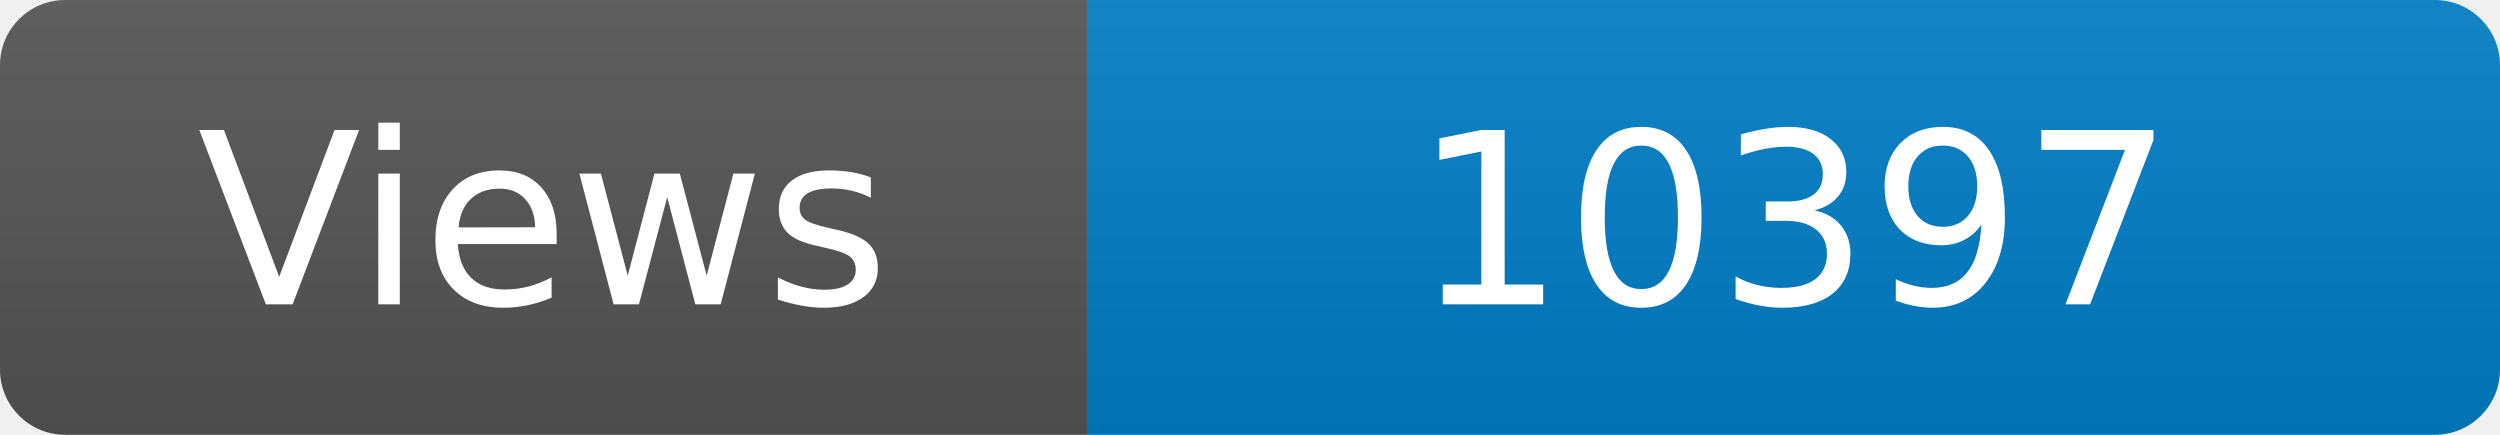
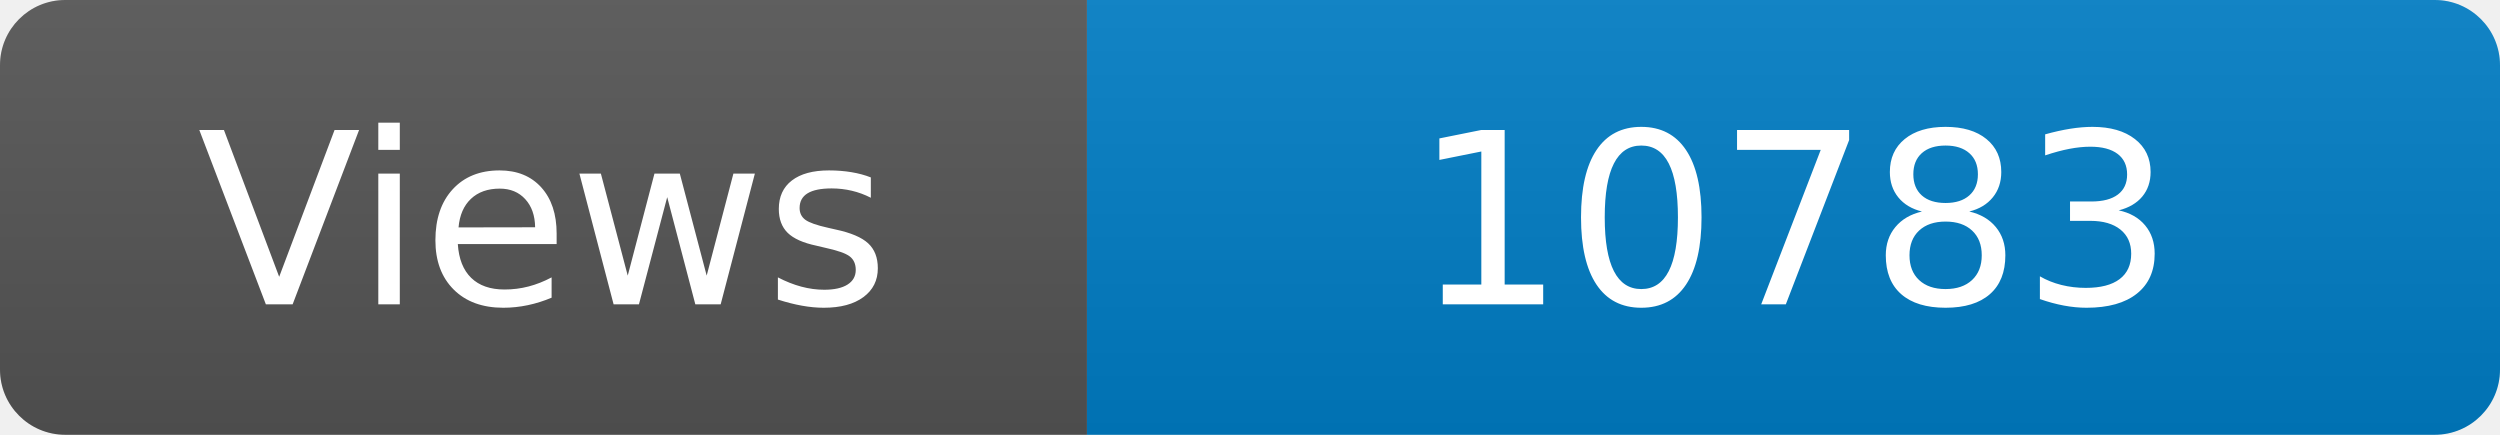
<svg xmlns="http://www.w3.org/2000/svg" width="115" height="20" role="img" aria-label="Maintained?: yes">
  <linearGradient id="s" x2="0" y2="100%">
    <stop offset="0" stop-color="#bbb" stop-opacity=".1" />
    <stop offset="1" stop-opacity=".1" />
  </linearGradient>
  <clipPath id="r">
    <rect width="115" height="20" rx="3" fill="#fff" />
  </clipPath>
  <g clip-path="url(#r)">
    <rect width="50" height="20" fill="#555" />
    <rect x="50" width="160" height="20" fill="#007ec6" />
    <rect width="115" height="20" fill="url(#s)" />
  </g>
  <g fill="#fff" text-anchor="middle" font-family="Verdana,Geneva,DejaVu Sans,sans-serif" font-size="110">
    <text x="250" y="140" transform="scale(.1)" fill="#fff">Views</text>
-     <text x="825" y="140" transform="scale(.1)" fill="#fff">10397</text>
+     <text x="825" y="140" transform="scale(.1)" fill="#fff">10783</text>
  </g>
</svg>
